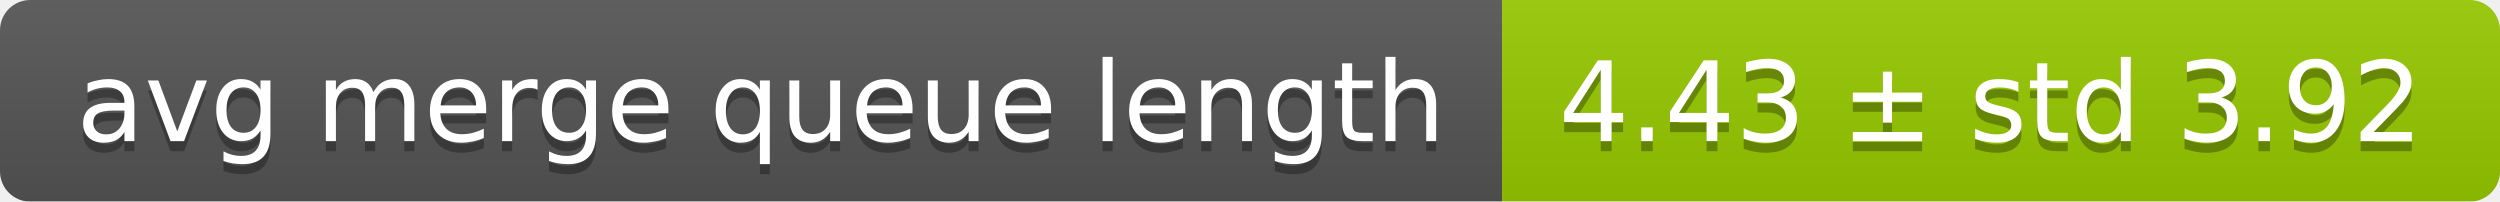
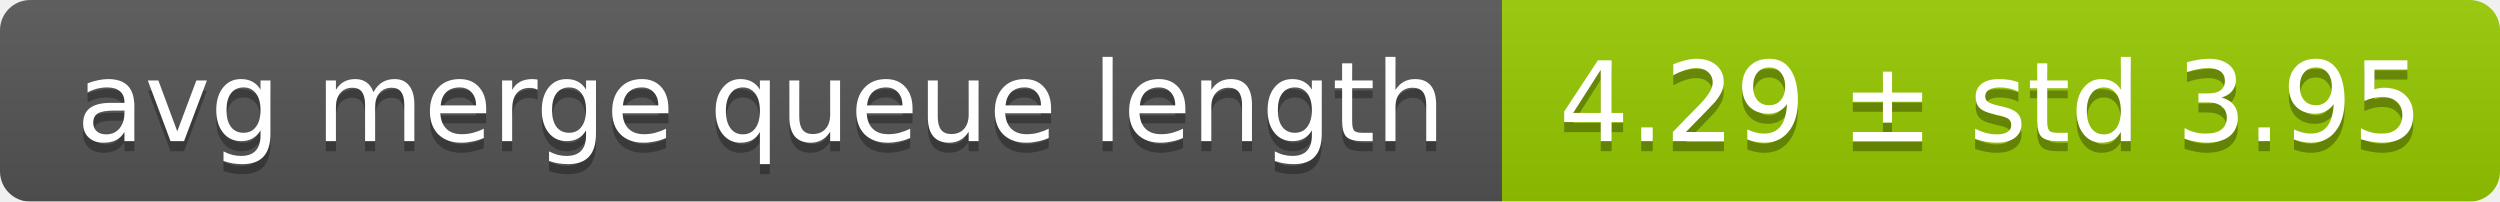
<svg xmlns="http://www.w3.org/2000/svg" width="248" height="20">
  <linearGradient id="smooth" x2="0" y2="100%">
    <stop offset="0" stop-color="#bbb" stop-opacity=".1" />
    <stop offset="1" stop-opacity=".1" />
  </linearGradient>
  <mask id="round">
    <rect width="248" height="20" rx="3" fill="#fff" />
  </mask>
  <g mask="url(#round)">
    <rect width="149" height="20" fill="#555" />
    <rect x="149" width="99" height="20" fill="#97ca00" />
    <rect width="248" height="20" fill="url(#smooth)" />
  </g>
  <g fill="#fff" text-anchor="middle" font-family="DejaVu Sans,Verdana,Geneva,sans-serif" font-size="11">
    <text x="75.5" y="15" fill="#010101" fill-opacity=".3">avg merge queue length</text>
    <text x="75.5" y="14">avg merge queue length</text>
-     <text x="197.5" y="15" fill="#010101" fill-opacity=".3">4.43 ± std 3.92</text>
-     <text x="197.5" y="14">4.43 ± std 3.92</text>
+     <text x="197.5" y="15" fill="#010101" fill-opacity=".3">4.29 ± std 3.95</text>
+     <text x="197.5" y="14">4.29 ± std 3.95</text>
  </g>
</svg>
